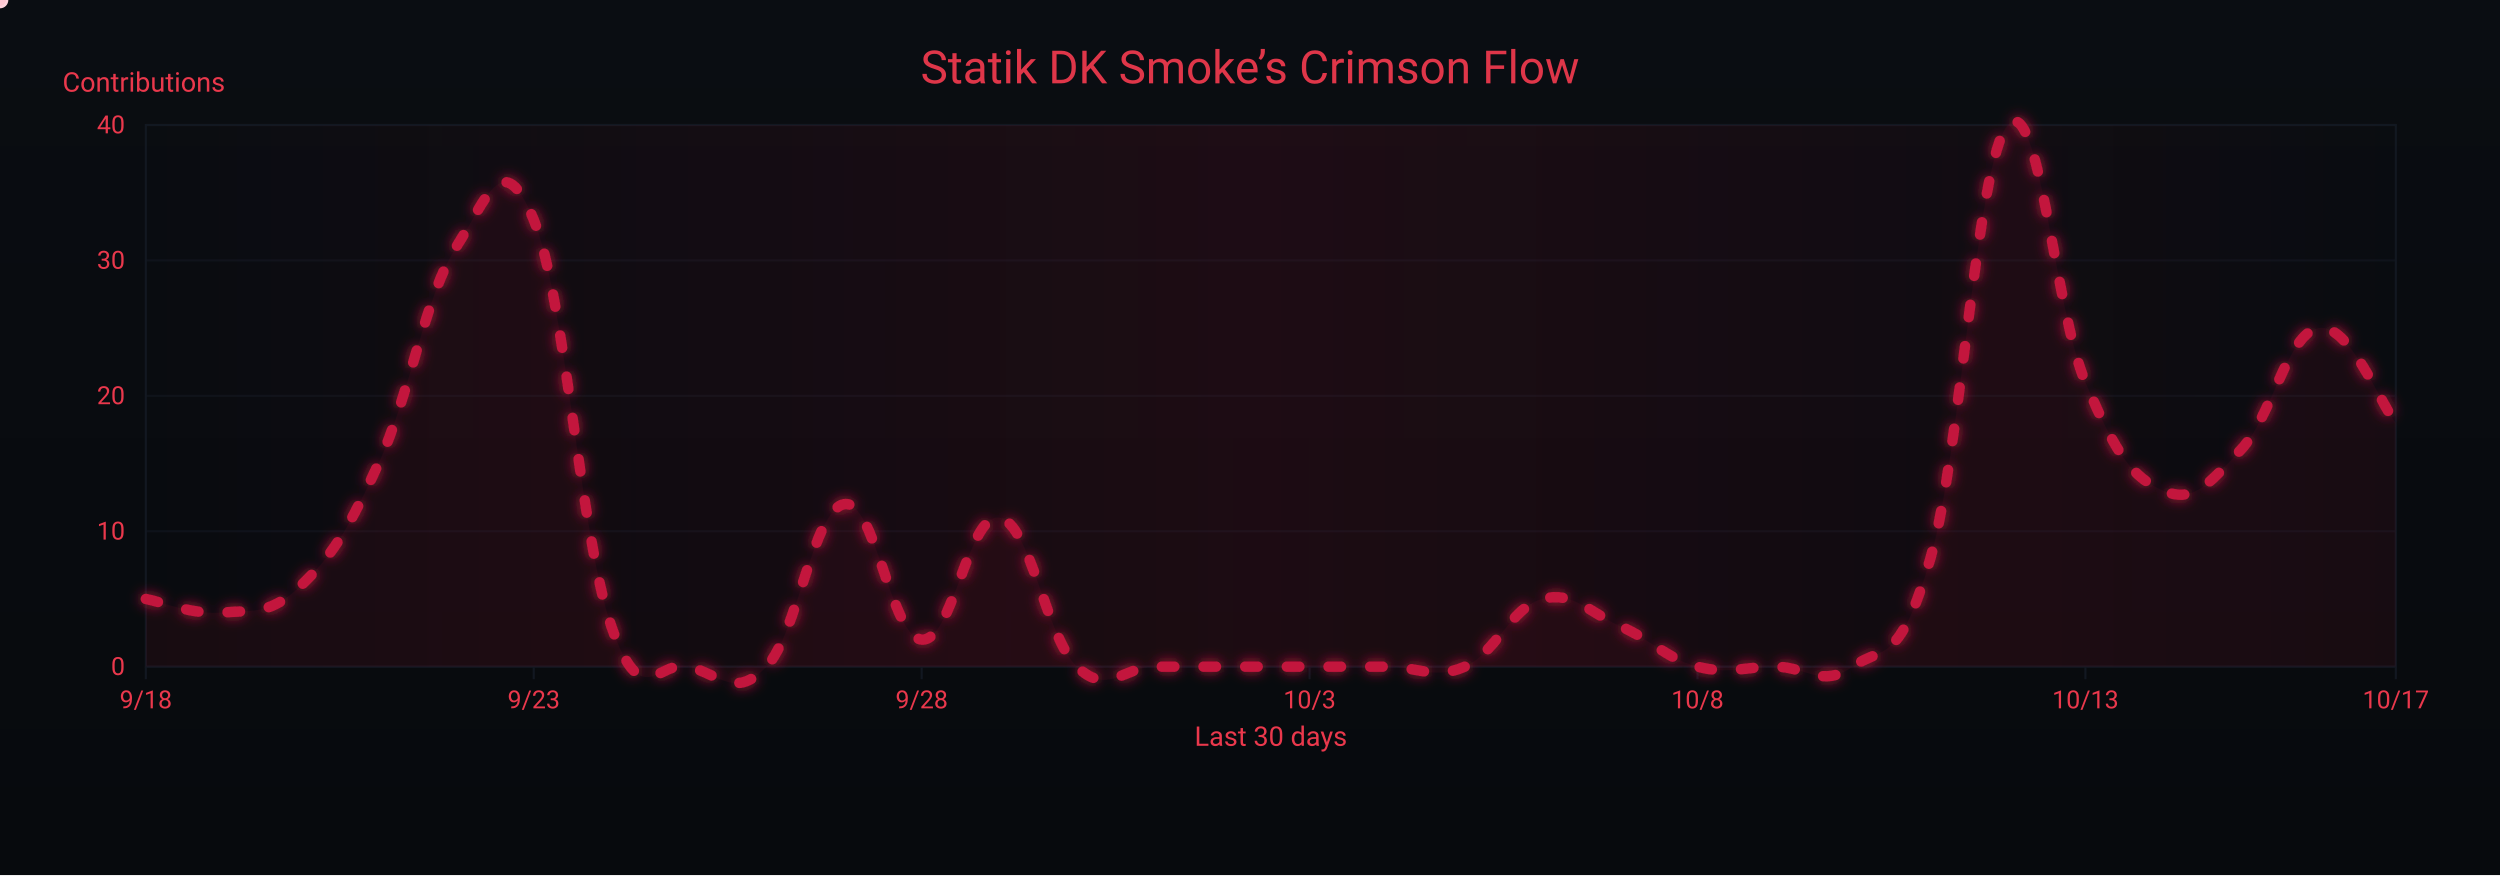
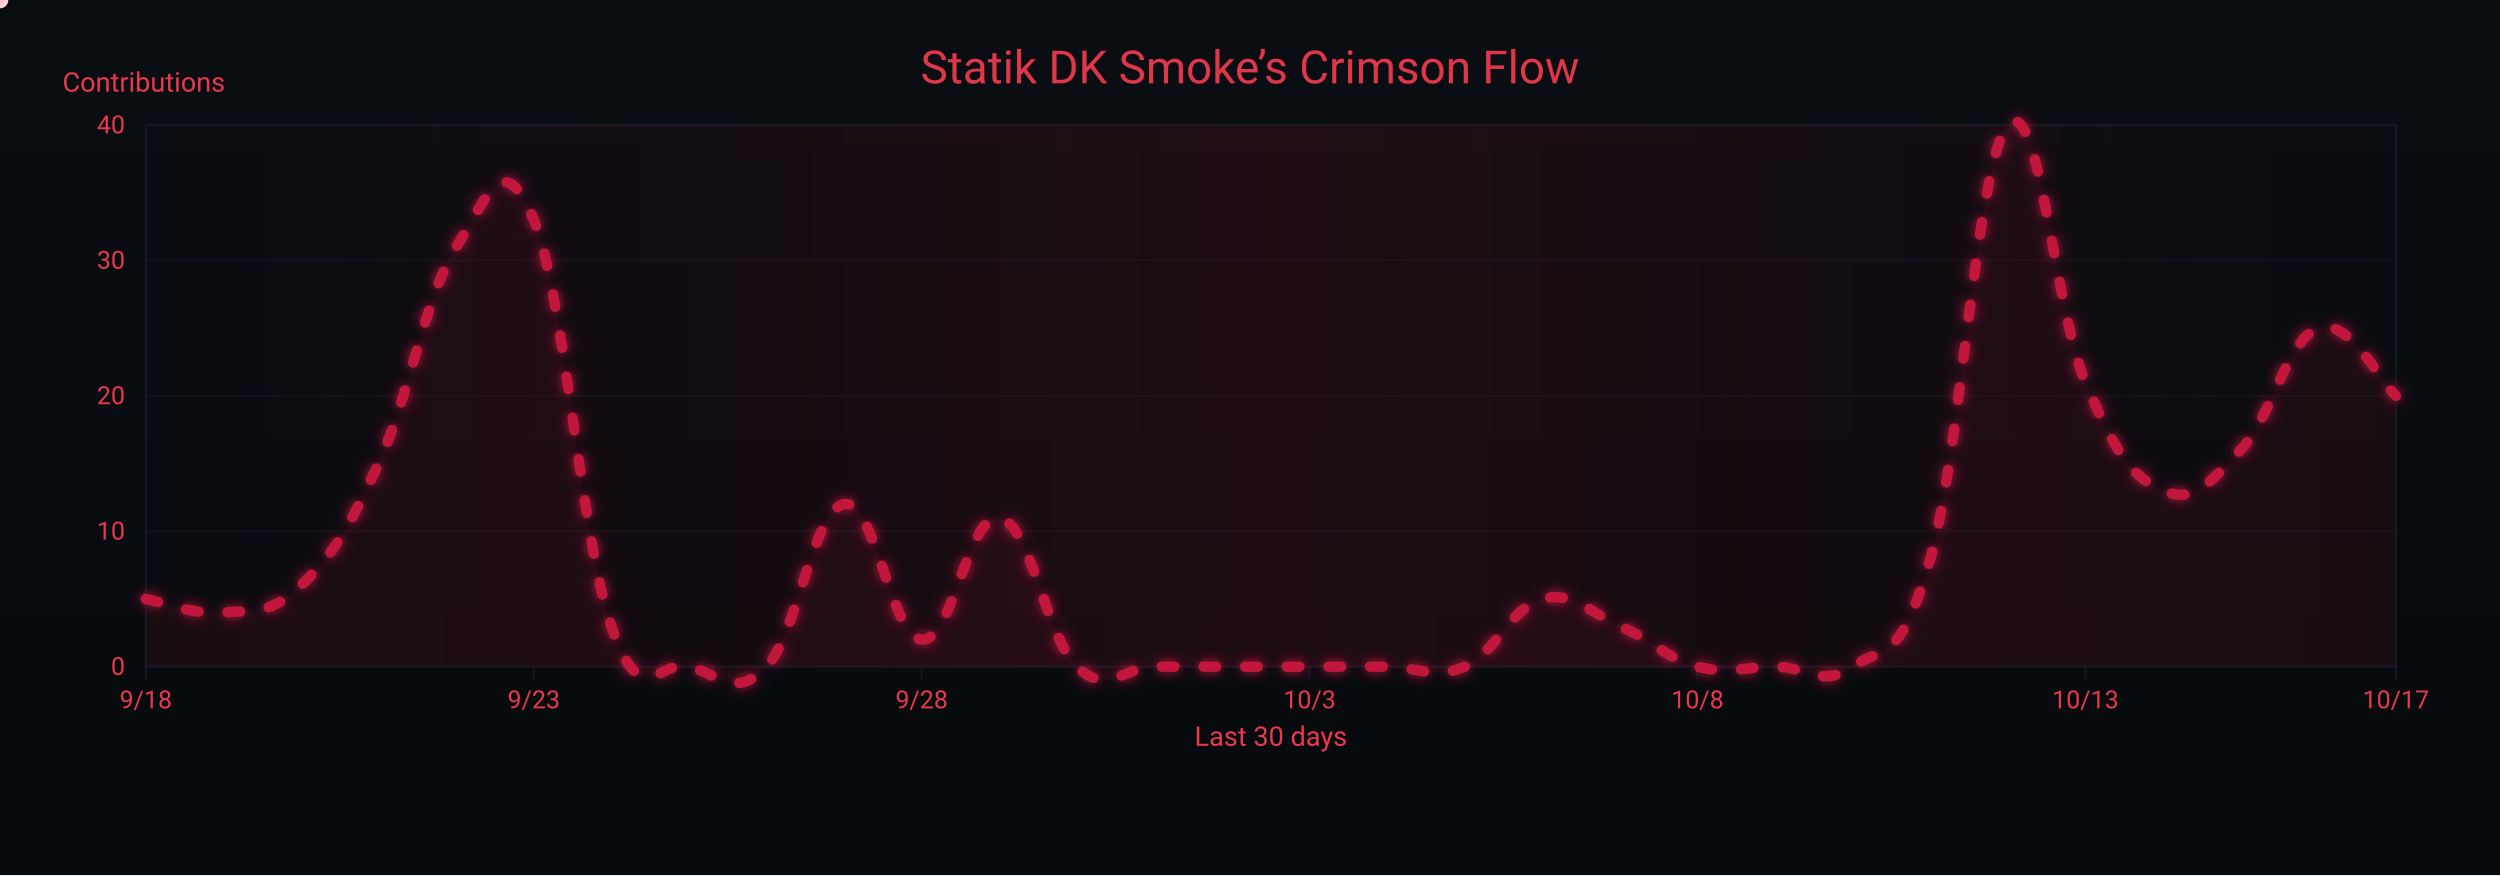
<svg xmlns="http://www.w3.org/2000/svg" width="1200" height="420" viewBox="0 0 1200 420" role="img" aria-label="Crimson Flow Graph">
  <defs>
    <linearGradient id="bgGrad" x1="0" y1="0" x2="0" y2="1">
      <stop offset="0%" stop-color="#0a0d12" />
      <stop offset="100%" stop-color="#070a0d" />
    </linearGradient>
    <filter id="glow">
      <feGaussianBlur stdDeviation="3" result="b1" />
      <feMerge>
        <feMergeNode in="b1" />
        <feMergeNode in="SourceGraphic" />
      </feMerge>
    </filter>
    <linearGradient id="sheen" x1="0" y1="0" x2="1" y2="0">
      <stop offset="0%" stop-color="#9b0e2a" stop-opacity="0" />
      <stop offset="50%" stop-color="#9b0e2a" stop-opacity=".14" />
      <stop offset="100%" stop-color="#9b0e2a" stop-opacity="0" />
      <animateTransform attributeName="gradientTransform" type="translate" from="-1 0" to="1 0" dur="9s" repeatCount="indefinite" />
    </linearGradient>
  </defs>
  <rect width="1200" height="420" fill="url(#bgGrad)" />
  <rect x="70" y="60" width="1080" height="260" fill="none" stroke="#121821" stroke-width="1" />
  <g font-family="ui-sans-serif,system-ui,-apple-system,Segoe UI,Roboto,Ubuntu,Arial" font-size="12">
    <path d="M70,320.0 H1150" stroke="#121821" stroke-width="1" opacity="0.6" />
    <text x="60" y="324.0" text-anchor="end" fill="#ea384c">0</text>
    <path d="M70,255.0 H1150" stroke="#121821" stroke-width="1" opacity="0.6" />
    <text x="60" y="259.0" text-anchor="end" fill="#ea384c">10</text>
    <path d="M70,190.0 H1150" stroke="#121821" stroke-width="1" opacity="0.6" />
    <text x="60" y="194.0" text-anchor="end" fill="#ea384c">20</text>
    <path d="M70,125.0 H1150" stroke="#121821" stroke-width="1" opacity="0.6" />
    <text x="60" y="129.0" text-anchor="end" fill="#ea384c">30</text>
    <path d="M70,60.0 H1150" stroke="#121821" stroke-width="1" opacity="0.6" />
    <text x="60" y="64.0" text-anchor="end" fill="#ea384c">40</text>
    <text x="30" y="44" fill="#ea384c" font-size="13">Contributions</text>
  </g>
  <g font-family="ui-sans-serif,system-ui,-apple-system,Segoe UI,Roboto,Ubuntu,Arial" font-size="12">
    <path d="M70.0,320 V326" stroke="#121821" stroke-width="1" />
    <text x="70.0" y="340" text-anchor="middle" fill="#ea384c">9/18</text>
    <path d="M256.2,320 V326" stroke="#121821" stroke-width="1" />
    <text x="256.2" y="340" text-anchor="middle" fill="#ea384c">9/23</text>
    <path d="M442.4,320 V326" stroke="#121821" stroke-width="1" />
    <text x="442.4" y="340" text-anchor="middle" fill="#ea384c">9/28</text>
    <path d="M628.6,320 V326" stroke="#121821" stroke-width="1" />
    <text x="628.6" y="340" text-anchor="middle" fill="#ea384c">10/3</text>
    <path d="M814.8,320 V326" stroke="#121821" stroke-width="1" />
    <text x="814.8" y="340" text-anchor="middle" fill="#ea384c">10/8</text>
    <path d="M1001.0,320 V326" stroke="#121821" stroke-width="1" />
    <text x="1001.0" y="340" text-anchor="middle" fill="#ea384c">10/13</text>
    <path d="M1150.0,320 V326" stroke="#121821" stroke-width="1" />
    <text x="1150.0" y="340" text-anchor="middle" fill="#ea384c">10/17</text>
    <text x="610" y="358" text-anchor="middle" fill="#ea384c" font-size="13">Last 30 days</text>
  </g>
  <rect x="70" y="60" width="1080" height="260" fill="url(#sheen)" />
  <text x="600" y="40" text-anchor="middle" font-family="ui-sans-serif,system-ui,-apple-system,Segoe UI,Roboto,Ubuntu,Arial" font-size="22" fill="#ea384c" opacity=".95">Statik DK Smoke’s Crimson Flow</text>
-   <path d="M70.0,287.5 C77.4,288.8 92.3,295.3 107.2,294.0 C122.1,292.7 129.6,295.3 144.5,281.0 C159.4,266.7 166.8,255.0 181.7,222.5 C196.6,190.0 204.1,141.9 219.0,118.5 C233.9,95.1 241.3,69.1 256.2,105.5 C271.1,141.9 278.6,257.6 293.4,300.5 C308.3,343.4 315.8,316.1 330.7,320.0 C345.6,323.9 353.0,335.6 367.9,320.0 C382.8,304.4 390.3,244.6 405.2,242.0 C420.1,239.4 427.5,305.7 442.4,307.0 C457.3,308.3 464.8,245.9 479.7,248.5 C494.6,251.1 502.0,305.7 516.9,320.0 C531.8,334.3 539.2,320.0 554.1,320.0 C569.0,320.0 576.5,320.0 591.4,320.0 C606.3,320.0 613.7,320.0 628.6,320.0 C643.5,320.0 651.0,320.0 665.9,320.0 C680.8,320.0 688.2,326.5 703.1,320.0 C718.0,313.5 725.4,291.4 740.3,287.5 C755.2,283.6 762.7,294.0 777.6,300.5 C792.5,307.0 799.9,316.1 814.8,320.0 C829.7,323.9 837.2,320.0 852.1,320.0 C867.0,320.0 874.4,330.4 889.3,320.0 C904.2,309.6 911.7,320.0 926.6,268.0 C941.4,216.0 948.9,76.9 963.8,60.0 C978.7,43.1 986.1,148.4 1001.0,183.5 C1015.9,218.6 1023.4,229.0 1038.3,235.5 C1053.2,242.0 1060.6,231.6 1075.5,216.0 C1090.4,200.4 1097.9,160.1 1112.8,157.5 C1127.7,154.9 1142.6,193.9 1150.0,203.0 L 1150,320 L 70,320 Z" fill="#7a0f26" opacity=".13">
+   <path d="M70.0,287.5 C77.4,288.8 92.3,295.3 107.2,294.0 C122.1,292.7 129.6,295.3 144.5,281.0 C159.4,266.7 166.8,255.0 181.7,222.5 C196.6,190.0 204.1,141.9 219.0,118.5 C233.9,95.1 241.3,69.1 256.2,105.5 C271.1,141.9 278.6,257.6 293.4,300.5 C308.3,343.4 315.8,316.1 330.7,320.0 C345.6,323.9 353.0,335.6 367.9,320.0 C382.8,304.4 390.3,244.6 405.2,242.0 C420.1,239.4 427.5,305.7 442.4,307.0 C457.3,308.3 464.8,245.9 479.7,248.5 C494.6,251.1 502.0,305.7 516.9,320.0 C531.8,334.3 539.2,320.0 554.1,320.0 C569.0,320.0 576.5,320.0 591.4,320.0 C606.3,320.0 613.7,320.0 628.6,320.0 C643.5,320.0 651.0,320.0 665.9,320.0 C680.8,320.0 688.2,326.5 703.1,320.0 C718.0,313.5 725.4,291.4 740.3,287.5 C755.2,283.6 762.7,294.0 777.6,300.5 C792.5,307.0 799.9,316.1 814.8,320.0 C829.7,323.9 837.2,320.0 852.1,320.0 C867.0,320.0 874.4,330.4 889.3,320.0 C904.2,309.6 911.7,320.0 926.6,268.0 C941.4,216.0 948.9,76.9 963.8,60.0 C978.7,43.1 986.1,148.4 1001.0,183.5 C1015.9,218.6 1023.4,229.0 1038.3,235.5 C1053.2,242.0 1060.6,231.6 1075.5,216.0 C1090.4,200.4 1097.9,162.7 1112.8,157.5 C1127.7,152.3 1142.6,183.5 1150.0,190.0 L 1150,320 L 70,320 Z" fill="#7a0f26" opacity=".13">
    <animate attributeName="opacity" values=".10;.17;.10" dur="6s" repeatCount="indefinite" />
  </path>
-   <path id="curve" d="M70.0,287.5 C77.4,288.8 92.3,295.3 107.2,294.0 C122.1,292.7 129.6,295.3 144.5,281.0 C159.4,266.7 166.8,255.0 181.7,222.5 C196.6,190.0 204.1,141.9 219.0,118.5 C233.9,95.1 241.3,69.1 256.2,105.5 C271.1,141.9 278.6,257.6 293.4,300.5 C308.3,343.4 315.8,316.1 330.7,320.0 C345.6,323.9 353.0,335.6 367.9,320.0 C382.8,304.4 390.3,244.6 405.2,242.0 C420.1,239.4 427.5,305.7 442.4,307.0 C457.3,308.3 464.8,245.9 479.7,248.5 C494.6,251.1 502.0,305.7 516.9,320.0 C531.8,334.3 539.2,320.0 554.1,320.0 C569.0,320.0 576.5,320.0 591.4,320.0 C606.3,320.0 613.7,320.0 628.6,320.0 C643.5,320.0 651.0,320.0 665.9,320.0 C680.8,320.0 688.2,326.5 703.1,320.0 C718.0,313.5 725.4,291.4 740.3,287.5 C755.2,283.6 762.7,294.0 777.6,300.5 C792.5,307.0 799.9,316.1 814.8,320.0 C829.7,323.9 837.2,320.0 852.1,320.0 C867.0,320.0 874.4,330.4 889.3,320.0 C904.2,309.6 911.7,320.0 926.6,268.0 C941.4,216.0 948.9,76.9 963.8,60.0 C978.7,43.1 986.1,148.4 1001.0,183.5 C1015.9,218.6 1023.4,229.0 1038.3,235.5 C1053.2,242.0 1060.6,231.6 1075.5,216.0 C1090.4,200.4 1097.9,160.1 1112.8,157.5 C1127.7,154.9 1142.6,193.9 1150.0,203.0" fill="none" stroke="#c3193d" stroke-width="5" stroke-linecap="round" stroke-linejoin="round" stroke-dasharray="6 14" filter="url(#glow)">
+   <path id="curve" d="M70.0,287.5 C77.4,288.8 92.3,295.3 107.2,294.0 C122.1,292.7 129.6,295.3 144.5,281.0 C159.4,266.7 166.8,255.0 181.7,222.5 C196.6,190.0 204.1,141.9 219.0,118.5 C233.9,95.1 241.3,69.1 256.2,105.5 C271.1,141.9 278.6,257.6 293.4,300.5 C308.3,343.4 315.8,316.1 330.7,320.0 C345.6,323.9 353.0,335.6 367.9,320.0 C382.8,304.4 390.3,244.6 405.2,242.0 C420.1,239.4 427.5,305.7 442.4,307.0 C457.3,308.3 464.8,245.9 479.7,248.5 C494.6,251.1 502.0,305.7 516.9,320.0 C531.8,334.3 539.2,320.0 554.1,320.0 C569.0,320.0 576.5,320.0 591.4,320.0 C606.3,320.0 613.7,320.0 628.6,320.0 C643.5,320.0 651.0,320.0 665.9,320.0 C680.8,320.0 688.2,326.5 703.1,320.0 C718.0,313.5 725.4,291.4 740.3,287.5 C755.2,283.6 762.7,294.0 777.6,300.5 C792.5,307.0 799.9,316.1 814.8,320.0 C829.7,323.9 837.2,320.0 852.1,320.0 C867.0,320.0 874.4,330.4 889.3,320.0 C904.2,309.6 911.7,320.0 926.6,268.0 C941.4,216.0 948.9,76.9 963.8,60.0 C978.7,43.1 986.1,148.4 1001.0,183.5 C1015.9,218.6 1023.4,229.0 1038.3,235.5 C1053.2,242.0 1060.6,231.6 1075.5,216.0 C1090.4,200.4 1097.9,162.7 1112.8,157.5 C1127.7,152.3 1142.6,183.5 1150.0,190.0" fill="none" stroke="#c3193d" stroke-width="5" stroke-linecap="round" stroke-linejoin="round" stroke-dasharray="6 14" filter="url(#glow)">
    <animate attributeName="stroke-dashoffset" values="0;-220" dur="4.8s" repeatCount="indefinite" />
  </path>
  <g fill="#ffd1db">
    <circle r="4">
      <animateMotion dur="7s" rotate="auto" repeatCount="indefinite">
        <mpath href="#curve" />
      </animateMotion>
      <animate attributeName="opacity" values="1;.3;1" dur="2.2s" repeatCount="indefinite" />
    </circle>
    <circle r="3" fill="#ffffff">
      <animateMotion dur="8.2s" begin="1s" rotate="auto" repeatCount="indefinite">
        <mpath href="#curve" />
      </animateMotion>
      <animate attributeName="opacity" values=".7;.2;.7" dur="2.4s" repeatCount="indefinite" />
    </circle>
    <circle r="3" fill="#ffc7d3">
      <animateMotion dur="6s" begin="2s" rotate="auto" repeatCount="indefinite">
        <mpath href="#curve" />
      </animateMotion>
      <animate attributeName="opacity" values=".8;.3;.8" dur="2s" repeatCount="indefinite" />
    </circle>
  </g>
</svg>
